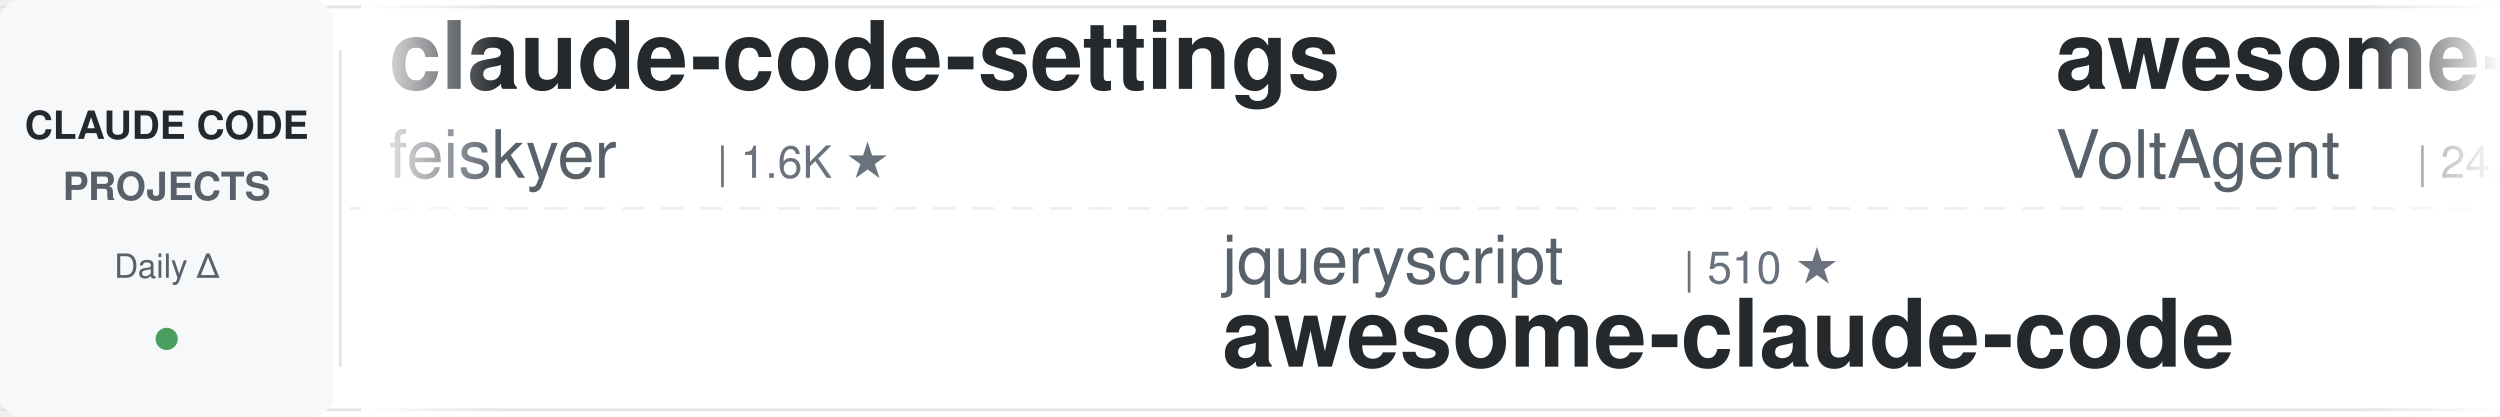
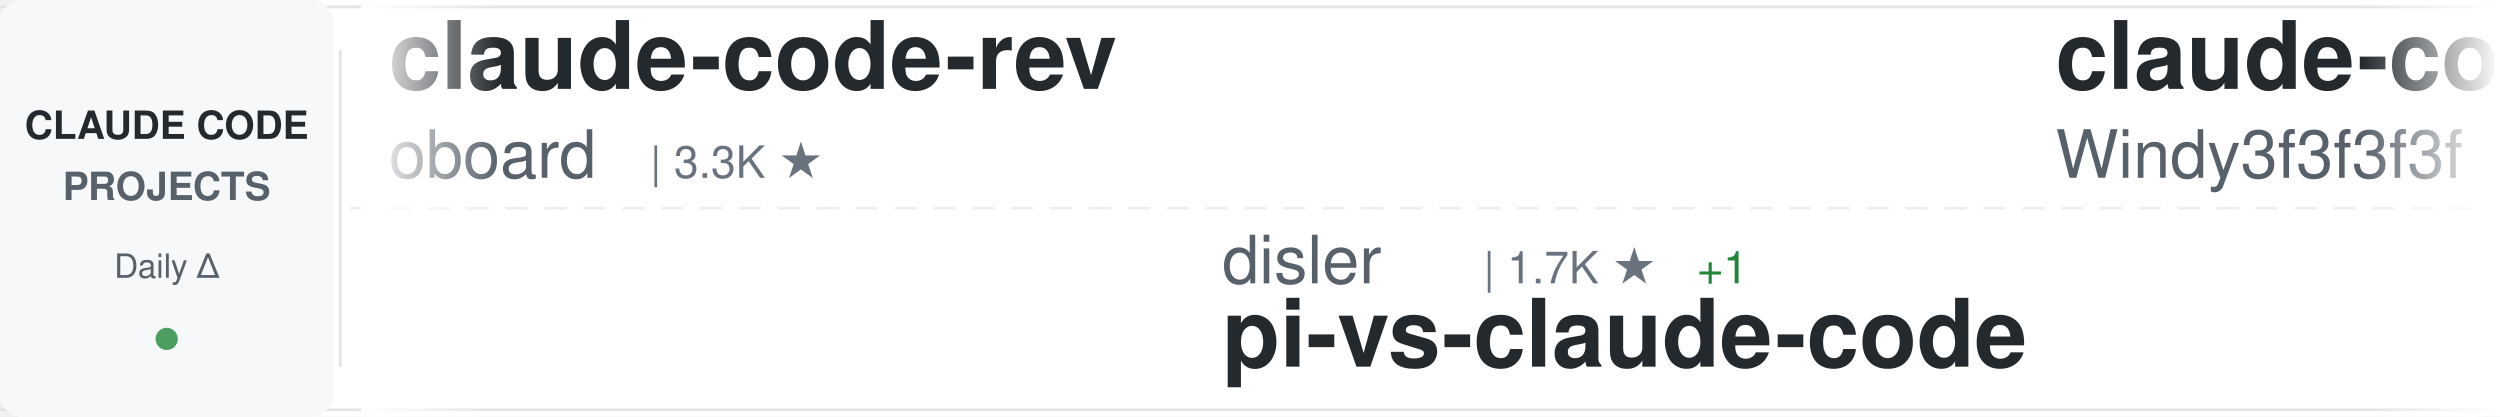
<svg xmlns="http://www.w3.org/2000/svg" width="900" height="150">
  <defs>
    <linearGradient id="awesomeLeftFade" x1="0%" y1="0%" x2="100%" y2="0%">
      <stop offset="0%" style="stop-color:#ffffff;stop-opacity:1" />
      <stop offset="100%" style="stop-color:#ffffff;stop-opacity:0" />
    </linearGradient>
    <linearGradient id="awesomeRightFade" x1="0%" y1="0%" x2="100%" y2="0%">
      <stop offset="0%" style="stop-color:#ffffff;stop-opacity:0" />
      <stop offset="100%" style="stop-color:#ffffff;stop-opacity:1" />
    </linearGradient>
  </defs>
  <rect width="900" height="150" fill="#ffffff" rx="8" />
  <rect x="0" y="2" width="900" height="1" fill="#e1e4e8" />
  <rect x="0" y="147" width="900" height="1" fill="#e1e4e8" />
  <line x1="0" y1="75" x2="900" y2="75" stroke="#e1e4e8" stroke-width="1" stroke-dasharray="8 6" opacity="0.6" />
  <rect x="0" y="0" width="120" height="150" fill="#f6f8fa" rx="8" />
  <text x="60" y="50" font-family="-apple-system, BlinkMacSystemFont, 'Segoe UI', Helvetica, Arial, sans-serif" font-size="14" font-weight="600" fill="#24292e" text-anchor="middle">CLAUDE CODE</text>
  <text x="60" y="72" font-family="-apple-system, BlinkMacSystemFont, 'Segoe UI', Helvetica, Arial, sans-serif" font-size="14" font-weight="600" fill="#586069" text-anchor="middle">PROJECTS</text>
  <text x="60" y="100" font-family="-apple-system, BlinkMacSystemFont, 'Segoe UI', Helvetica, Arial, sans-serif" font-size="12" font-weight="500" fill="#586069" text-anchor="middle">Daily Δ</text>
  <circle cx="60" cy="122" r="4" fill="#22863a" opacity="0.8" />
  <rect x="122" y="18" width="1" height="114" fill="#e1e4e8" />
  <clipPath id="awesomeTickerClip">
    <rect x="130" y="0" width="770" height="150" />
  </clipPath>
  <g clip-path="url(#awesomeTickerClip)">
    <g id="awesomeTickerItems">
      <animateTransform attributeName="transform" attributeType="XML" type="translate" from="0 0" to="-3000 0" dur="54s" repeatCount="indefinite" />
      <g transform="translate(0, 0)">
-         <text x="140" y="32" font-family="-apple-system, BlinkMacSystemFont, 'Segoe UI', Helvetica, Arial, sans-serif" font-size="34" font-weight="600" fill="#24292e">claude-code-settings</text>
-         <text x="140" y="64" font-family="-apple-system, BlinkMacSystemFont, 'Segoe UI', Helvetica, Arial, sans-serif" font-size="24" font-weight="400" fill="#586069">feiskyer</text>
-         <text x="258" y="64" font-family="-apple-system, BlinkMacSystemFont, 'Segoe UI', Helvetica, Arial, sans-serif" font-size="16" font-weight="500" fill="#6a737d">| 1.6K ★</text>
+         <text x="140" y="32" font-family="-apple-system, BlinkMacSystemFont, 'Segoe UI', Helvetica, Arial, sans-serif" font-size="34" font-weight="600" fill="#24292e">claude-code-rev</text>
+         <text x="140" y="64" font-family="-apple-system, BlinkMacSystemFont, 'Segoe UI', Helvetica, Arial, sans-serif" font-size="24" font-weight="400" fill="#586069">oboard</text>
+         <text x="234" y="64" font-family="-apple-system, BlinkMacSystemFont, 'Segoe UI', Helvetica, Arial, sans-serif" font-size="16" font-weight="500" fill="#6a737d">| 3.3K ★</text>
      </g>
      <g transform="translate(300, 0)">
-         <text x="140" y="102" font-family="-apple-system, BlinkMacSystemFont, 'Segoe UI', Helvetica, Arial, sans-serif" font-size="24" font-weight="400" fill="#586069">jqueryscript</text>
-         <text x="306" y="102" font-family="-apple-system, BlinkMacSystemFont, 'Segoe UI', Helvetica, Arial, sans-serif" font-size="16" font-weight="500" fill="#6a737d">| 510 ★</text>
-         <text x="140" y="132" font-family="-apple-system, BlinkMacSystemFont, 'Segoe UI', Helvetica, Arial, sans-serif" font-size="34" font-weight="600" fill="#24292e">awesome-claude-code</text>
+         <text x="140" y="102" font-family="-apple-system, BlinkMacSystemFont, 'Segoe UI', Helvetica, Arial, sans-serif" font-size="24" font-weight="400" fill="#586069">disler</text>
+         <text x="234" y="102" font-family="-apple-system, BlinkMacSystemFont, 'Segoe UI', Helvetica, Arial, sans-serif" font-size="16" font-weight="500" fill="#6a737d">| 1.7K ★</text>
+         <text x="311" y="102" font-family="-apple-system, BlinkMacSystemFont, 'Segoe UI', Helvetica, Arial, sans-serif" font-size="16" font-weight="500" fill="#22863a"> +1</text>
+         <text x="140" y="132" font-family="-apple-system, BlinkMacSystemFont, 'Segoe UI', Helvetica, Arial, sans-serif" font-size="34" font-weight="600" fill="#24292e">pi-vs-claude-code</text>
      </g>
      <g transform="translate(600, 0)">
-         <text x="140" y="32" font-family="-apple-system, BlinkMacSystemFont, 'Segoe UI', Helvetica, Arial, sans-serif" font-size="34" font-weight="600" fill="#24292e">awesome-claude-code-suba...</text>
-         <text x="140" y="64" font-family="-apple-system, BlinkMacSystemFont, 'Segoe UI', Helvetica, Arial, sans-serif" font-size="24" font-weight="400" fill="#586069">VoltAgent</text>
-         <text x="270" y="64" font-family="-apple-system, BlinkMacSystemFont, 'Segoe UI', Helvetica, Arial, sans-serif" font-size="16" font-weight="500" fill="#6a737d">| 24.9K ★</text>
-         <text x="356" y="64" font-family="-apple-system, BlinkMacSystemFont, 'Segoe UI', Helvetica, Arial, sans-serif" font-size="16" font-weight="500" fill="#22863a"> +7</text>
+         <text x="140" y="32" font-family="-apple-system, BlinkMacSystemFont, 'Segoe UI', Helvetica, Arial, sans-serif" font-size="34" font-weight="600" fill="#24292e">claude-code-from-scratch</text>
+         <text x="140" y="64" font-family="-apple-system, BlinkMacSystemFont, 'Segoe UI', Helvetica, Arial, sans-serif" font-size="24" font-weight="400" fill="#586069">Windy3f3f3f3f</text>
+         <text x="318" y="64" font-family="-apple-system, BlinkMacSystemFont, 'Segoe UI', Helvetica, Arial, sans-serif" font-size="16" font-weight="500" fill="#6a737d">| 2.7K ★</text>
      </g>
      <g transform="translate(900, 0)">
-         <text x="140" y="102" font-family="-apple-system, BlinkMacSystemFont, 'Segoe UI', Helvetica, Arial, sans-serif" font-size="24" font-weight="400" fill="#586069">Maciek-roboblog</text>
-         <text x="342" y="102" font-family="-apple-system, BlinkMacSystemFont, 'Segoe UI', Helvetica, Arial, sans-serif" font-size="16" font-weight="500" fill="#6a737d">| 8.7K ★</text>
-         <text x="140" y="132" font-family="-apple-system, BlinkMacSystemFont, 'Segoe UI', Helvetica, Arial, sans-serif" font-size="34" font-weight="600" fill="#24292e">Claude-Code-Usage-Monito...</text>
+         <text x="140" y="102" font-family="-apple-system, BlinkMacSystemFont, 'Segoe UI', Helvetica, Arial, sans-serif" font-size="24" font-weight="400" fill="#586069">ChinaSiro</text>
+         <text x="270" y="102" font-family="-apple-system, BlinkMacSystemFont, 'Segoe UI', Helvetica, Arial, sans-serif" font-size="16" font-weight="500" fill="#6a737d">| 9.7K ★</text>
+         <text x="140" y="132" font-family="-apple-system, BlinkMacSystemFont, 'Segoe UI', Helvetica, Arial, sans-serif" font-size="34" font-weight="600" fill="#24292e">claude-code-sourcemap</text>
      </g>
      <g transform="translate(1200, 0)">
-         <text x="140" y="32" font-family="-apple-system, BlinkMacSystemFont, 'Segoe UI', Helvetica, Arial, sans-serif" font-size="34" font-weight="600" fill="#24292e">claude_codex_bridge</text>
-         <text x="140" y="64" font-family="-apple-system, BlinkMacSystemFont, 'Segoe UI', Helvetica, Arial, sans-serif" font-size="24" font-weight="400" fill="#586069">SeemSeam</text>
-         <text x="258" y="64" font-family="-apple-system, BlinkMacSystemFont, 'Segoe UI', Helvetica, Arial, sans-serif" font-size="16" font-weight="500" fill="#6a737d">| 3.5K ★</text>
+         <text x="140" y="32" font-family="-apple-system, BlinkMacSystemFont, 'Segoe UI', Helvetica, Arial, sans-serif" font-size="34" font-weight="600" fill="#24292e">ClaudeCodeAgents</text>
+         <text x="140" y="64" font-family="-apple-system, BlinkMacSystemFont, 'Segoe UI', Helvetica, Arial, sans-serif" font-size="24" font-weight="400" fill="#586069">darcyegb</text>
+         <text x="258" y="64" font-family="-apple-system, BlinkMacSystemFont, 'Segoe UI', Helvetica, Arial, sans-serif" font-size="16" font-weight="500" fill="#6a737d">| 761 ★</text>
      </g>
      <g transform="translate(1500, 0)">
-         <text x="140" y="102" font-family="-apple-system, BlinkMacSystemFont, 'Segoe UI', Helvetica, Arial, sans-serif" font-size="24" font-weight="400" fill="#586069">wanshuiyin</text>
-         <text x="282" y="102" font-family="-apple-system, BlinkMacSystemFont, 'Segoe UI', Helvetica, Arial, sans-serif" font-size="16" font-weight="500" fill="#6a737d">| 15.9K ★</text>
-         <text x="368" y="102" font-family="-apple-system, BlinkMacSystemFont, 'Segoe UI', Helvetica, Arial, sans-serif" font-size="16" font-weight="500" fill="#22863a"> +3</text>
-         <text x="140" y="132" font-family="-apple-system, BlinkMacSystemFont, 'Segoe UI', Helvetica, Arial, sans-serif" font-size="34" font-weight="600" fill="#24292e">Auto-claude-code-researc...</text>
+         <text x="140" y="102" font-family="-apple-system, BlinkMacSystemFont, 'Segoe UI', Helvetica, Arial, sans-serif" font-size="24" font-weight="400" fill="#586069">krusemediallc</text>
+         <text x="318" y="102" font-family="-apple-system, BlinkMacSystemFont, 'Segoe UI', Helvetica, Arial, sans-serif" font-size="16" font-weight="500" fill="#6a737d">| 1.5K ★</text>
+         <text x="140" y="132" font-family="-apple-system, BlinkMacSystemFont, 'Segoe UI', Helvetica, Arial, sans-serif" font-size="34" font-weight="600" fill="#24292e">arcads-claude-code</text>
      </g>
      <g transform="translate(1800, 0)">
-         <text x="140" y="32" font-family="-apple-system, BlinkMacSystemFont, 'Segoe UI', Helvetica, Arial, sans-serif" font-size="34" font-weight="600" fill="#24292e">claude-code-rust</text>
-         <text x="140" y="64" font-family="-apple-system, BlinkMacSystemFont, 'Segoe UI', Helvetica, Arial, sans-serif" font-size="24" font-weight="400" fill="#586069">lorryjovens-hub</text>
-         <text x="342" y="64" font-family="-apple-system, BlinkMacSystemFont, 'Segoe UI', Helvetica, Arial, sans-serif" font-size="16" font-weight="500" fill="#6a737d">| 1.7K ★</text>
+         <text x="140" y="32" font-family="-apple-system, BlinkMacSystemFont, 'Segoe UI', Helvetica, Arial, sans-serif" font-size="34" font-weight="600" fill="#24292e">claude-code-security-rev...</text>
+         <text x="140" y="64" font-family="-apple-system, BlinkMacSystemFont, 'Segoe UI', Helvetica, Arial, sans-serif" font-size="24" font-weight="400" fill="#586069">anthropics</text>
+         <text x="282" y="64" font-family="-apple-system, BlinkMacSystemFont, 'Segoe UI', Helvetica, Arial, sans-serif" font-size="16" font-weight="500" fill="#6a737d">| 6.2K ★</text>
      </g>
      <g transform="translate(2100, 0)">
-         <text x="140" y="102" font-family="-apple-system, BlinkMacSystemFont, 'Segoe UI', Helvetica, Arial, sans-serif" font-size="24" font-weight="400" fill="#586069">VILA-Lab</text>
-         <text x="258" y="102" font-family="-apple-system, BlinkMacSystemFont, 'Segoe UI', Helvetica, Arial, sans-serif" font-size="16" font-weight="500" fill="#6a737d">| 2.1K ★</text>
-         <text x="140" y="132" font-family="-apple-system, BlinkMacSystemFont, 'Segoe UI', Helvetica, Arial, sans-serif" font-size="34" font-weight="600" fill="#24292e">Dive-into-Claude-Code</text>
+         <text x="140" y="102" font-family="-apple-system, BlinkMacSystemFont, 'Segoe UI', Helvetica, Arial, sans-serif" font-size="24" font-weight="400" fill="#586069">shanraisshan</text>
+         <text x="306" y="102" font-family="-apple-system, BlinkMacSystemFont, 'Segoe UI', Helvetica, Arial, sans-serif" font-size="16" font-weight="500" fill="#6a737d">| 65.8K ★</text>
+         <text x="392" y="102" font-family="-apple-system, BlinkMacSystemFont, 'Segoe UI', Helvetica, Arial, sans-serif" font-size="16" font-weight="500" fill="#22863a"> +6</text>
+         <text x="140" y="132" font-family="-apple-system, BlinkMacSystemFont, 'Segoe UI', Helvetica, Arial, sans-serif" font-size="34" font-weight="600" fill="#24292e">claude-code-best-practic...</text>
      </g>
      <g transform="translate(2400, 0)">
-         <text x="140" y="32" font-family="-apple-system, BlinkMacSystemFont, 'Segoe UI', Helvetica, Arial, sans-serif" font-size="34" font-weight="600" fill="#24292e">claude-code-telegram</text>
-         <text x="140" y="64" font-family="-apple-system, BlinkMacSystemFont, 'Segoe UI', Helvetica, Arial, sans-serif" font-size="24" font-weight="400" fill="#586069">RichardAtCT</text>
-         <text x="294" y="64" font-family="-apple-system, BlinkMacSystemFont, 'Segoe UI', Helvetica, Arial, sans-serif" font-size="16" font-weight="500" fill="#6a737d">| 2.8K ★</text>
+         <text x="140" y="32" font-family="-apple-system, BlinkMacSystemFont, 'Segoe UI', Helvetica, Arial, sans-serif" font-size="34" font-weight="600" fill="#24292e">claude-code-reverse</text>
+         <text x="140" y="64" font-family="-apple-system, BlinkMacSystemFont, 'Segoe UI', Helvetica, Arial, sans-serif" font-size="24" font-weight="400" fill="#586069">Yuyz0112</text>
+         <text x="258" y="64" font-family="-apple-system, BlinkMacSystemFont, 'Segoe UI', Helvetica, Arial, sans-serif" font-size="16" font-weight="500" fill="#6a737d">| 2.4K ★</text>
      </g>
      <g transform="translate(2700, 0)">
-         <text x="140" y="102" font-family="-apple-system, BlinkMacSystemFont, 'Segoe UI', Helvetica, Arial, sans-serif" font-size="24" font-weight="400" fill="#586069">huangjia2019</text>
-         <text x="306" y="102" font-family="-apple-system, BlinkMacSystemFont, 'Segoe UI', Helvetica, Arial, sans-serif" font-size="16" font-weight="500" fill="#6a737d">| 1.1K ★</text>
-         <text x="383" y="102" font-family="-apple-system, BlinkMacSystemFont, 'Segoe UI', Helvetica, Arial, sans-serif" font-size="16" font-weight="500" fill="#22863a"> +1</text>
-         <text x="140" y="132" font-family="-apple-system, BlinkMacSystemFont, 'Segoe UI', Helvetica, Arial, sans-serif" font-size="34" font-weight="600" fill="#24292e">claude-code-engineering</text>
+         <text x="140" y="102" font-family="-apple-system, BlinkMacSystemFont, 'Segoe UI', Helvetica, Arial, sans-serif" font-size="24" font-weight="400" fill="#586069">zstmfhy</text>
+         <text x="246" y="102" font-family="-apple-system, BlinkMacSystemFont, 'Segoe UI', Helvetica, Arial, sans-serif" font-size="16" font-weight="500" fill="#6a737d">| 189 ★</text>
+         <text x="140" y="132" font-family="-apple-system, BlinkMacSystemFont, 'Segoe UI', Helvetica, Arial, sans-serif" font-size="34" font-weight="600" fill="#24292e">Claude-code</text>
      </g>
      <g transform="translate(3000, 0)">
-         <text x="140" y="32" font-family="-apple-system, BlinkMacSystemFont, 'Segoe UI', Helvetica, Arial, sans-serif" font-size="34" font-weight="600" fill="#24292e">claude-code-settings</text>
-         <text x="140" y="64" font-family="-apple-system, BlinkMacSystemFont, 'Segoe UI', Helvetica, Arial, sans-serif" font-size="24" font-weight="400" fill="#586069">feiskyer</text>
-         <text x="258" y="64" font-family="-apple-system, BlinkMacSystemFont, 'Segoe UI', Helvetica, Arial, sans-serif" font-size="16" font-weight="500" fill="#6a737d">| 1.6K ★</text>
+         <text x="140" y="32" font-family="-apple-system, BlinkMacSystemFont, 'Segoe UI', Helvetica, Arial, sans-serif" font-size="34" font-weight="600" fill="#24292e">claude-code-rev</text>
+         <text x="140" y="64" font-family="-apple-system, BlinkMacSystemFont, 'Segoe UI', Helvetica, Arial, sans-serif" font-size="24" font-weight="400" fill="#586069">oboard</text>
+         <text x="234" y="64" font-family="-apple-system, BlinkMacSystemFont, 'Segoe UI', Helvetica, Arial, sans-serif" font-size="16" font-weight="500" fill="#6a737d">| 3.3K ★</text>
      </g>
      <g transform="translate(3300, 0)">
-         <text x="140" y="102" font-family="-apple-system, BlinkMacSystemFont, 'Segoe UI', Helvetica, Arial, sans-serif" font-size="24" font-weight="400" fill="#586069">jqueryscript</text>
-         <text x="306" y="102" font-family="-apple-system, BlinkMacSystemFont, 'Segoe UI', Helvetica, Arial, sans-serif" font-size="16" font-weight="500" fill="#6a737d">| 510 ★</text>
-         <text x="140" y="132" font-family="-apple-system, BlinkMacSystemFont, 'Segoe UI', Helvetica, Arial, sans-serif" font-size="34" font-weight="600" fill="#24292e">awesome-claude-code</text>
+         <text x="140" y="102" font-family="-apple-system, BlinkMacSystemFont, 'Segoe UI', Helvetica, Arial, sans-serif" font-size="24" font-weight="400" fill="#586069">disler</text>
+         <text x="234" y="102" font-family="-apple-system, BlinkMacSystemFont, 'Segoe UI', Helvetica, Arial, sans-serif" font-size="16" font-weight="500" fill="#6a737d">| 1.7K ★</text>
+         <text x="311" y="102" font-family="-apple-system, BlinkMacSystemFont, 'Segoe UI', Helvetica, Arial, sans-serif" font-size="16" font-weight="500" fill="#22863a"> +1</text>
+         <text x="140" y="132" font-family="-apple-system, BlinkMacSystemFont, 'Segoe UI', Helvetica, Arial, sans-serif" font-size="34" font-weight="600" fill="#24292e">pi-vs-claude-code</text>
      </g>
      <g transform="translate(3600, 0)">
-         <text x="140" y="32" font-family="-apple-system, BlinkMacSystemFont, 'Segoe UI', Helvetica, Arial, sans-serif" font-size="34" font-weight="600" fill="#24292e">awesome-claude-code-suba...</text>
-         <text x="140" y="64" font-family="-apple-system, BlinkMacSystemFont, 'Segoe UI', Helvetica, Arial, sans-serif" font-size="24" font-weight="400" fill="#586069">VoltAgent</text>
-         <text x="270" y="64" font-family="-apple-system, BlinkMacSystemFont, 'Segoe UI', Helvetica, Arial, sans-serif" font-size="16" font-weight="500" fill="#6a737d">| 24.9K ★</text>
-         <text x="356" y="64" font-family="-apple-system, BlinkMacSystemFont, 'Segoe UI', Helvetica, Arial, sans-serif" font-size="16" font-weight="500" fill="#22863a"> +7</text>
+         <text x="140" y="32" font-family="-apple-system, BlinkMacSystemFont, 'Segoe UI', Helvetica, Arial, sans-serif" font-size="34" font-weight="600" fill="#24292e">claude-code-from-scratch</text>
+         <text x="140" y="64" font-family="-apple-system, BlinkMacSystemFont, 'Segoe UI', Helvetica, Arial, sans-serif" font-size="24" font-weight="400" fill="#586069">Windy3f3f3f3f</text>
+         <text x="318" y="64" font-family="-apple-system, BlinkMacSystemFont, 'Segoe UI', Helvetica, Arial, sans-serif" font-size="16" font-weight="500" fill="#6a737d">| 2.7K ★</text>
      </g>
      <g transform="translate(3900, 0)">
-         <text x="140" y="102" font-family="-apple-system, BlinkMacSystemFont, 'Segoe UI', Helvetica, Arial, sans-serif" font-size="24" font-weight="400" fill="#586069">Maciek-roboblog</text>
-         <text x="342" y="102" font-family="-apple-system, BlinkMacSystemFont, 'Segoe UI', Helvetica, Arial, sans-serif" font-size="16" font-weight="500" fill="#6a737d">| 8.7K ★</text>
-         <text x="140" y="132" font-family="-apple-system, BlinkMacSystemFont, 'Segoe UI', Helvetica, Arial, sans-serif" font-size="34" font-weight="600" fill="#24292e">Claude-Code-Usage-Monito...</text>
+         <text x="140" y="102" font-family="-apple-system, BlinkMacSystemFont, 'Segoe UI', Helvetica, Arial, sans-serif" font-size="24" font-weight="400" fill="#586069">ChinaSiro</text>
+         <text x="270" y="102" font-family="-apple-system, BlinkMacSystemFont, 'Segoe UI', Helvetica, Arial, sans-serif" font-size="16" font-weight="500" fill="#6a737d">| 9.7K ★</text>
+         <text x="140" y="132" font-family="-apple-system, BlinkMacSystemFont, 'Segoe UI', Helvetica, Arial, sans-serif" font-size="34" font-weight="600" fill="#24292e">claude-code-sourcemap</text>
      </g>
    </g>
  </g>
  <rect x="130" y="0" width="50" height="150" fill="url(#awesomeLeftFade)" />
  <rect x="850" y="0" width="50" height="150" fill="url(#awesomeRightFade)" />
</svg>
